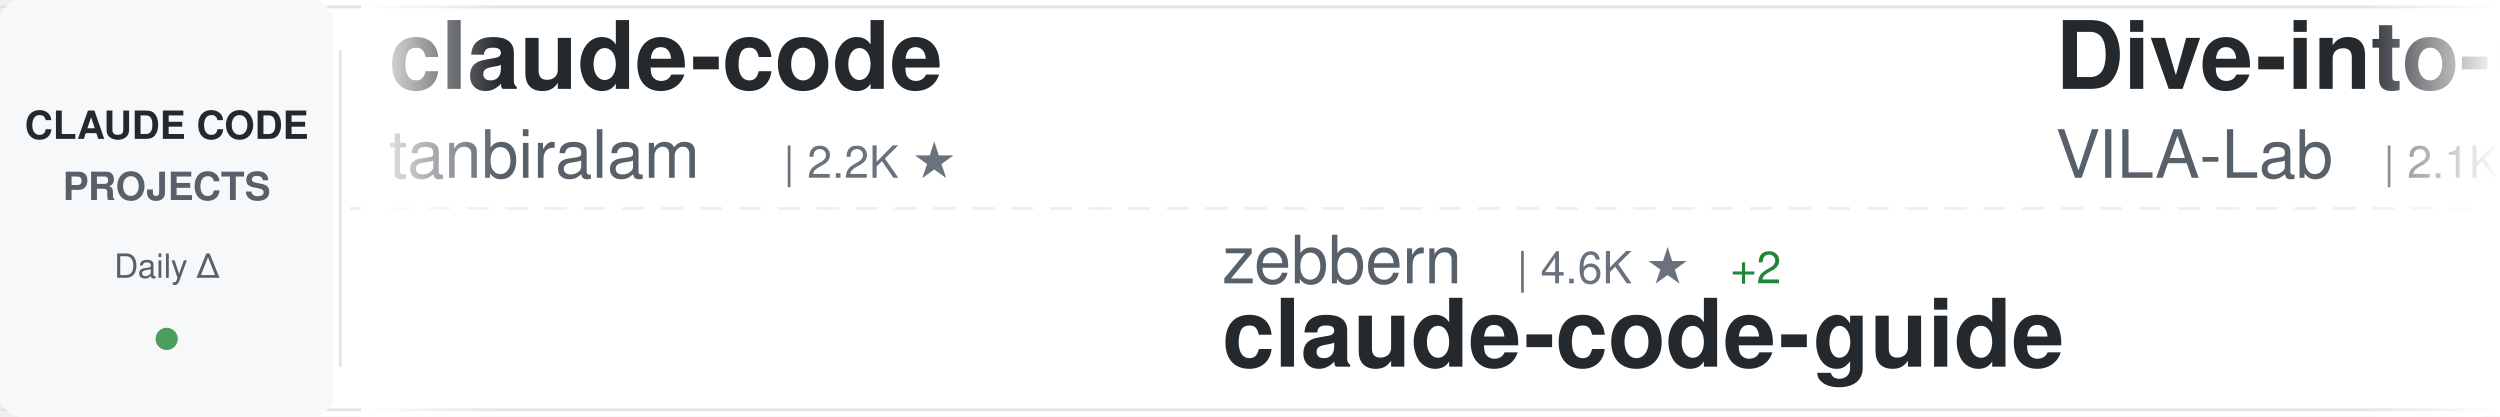
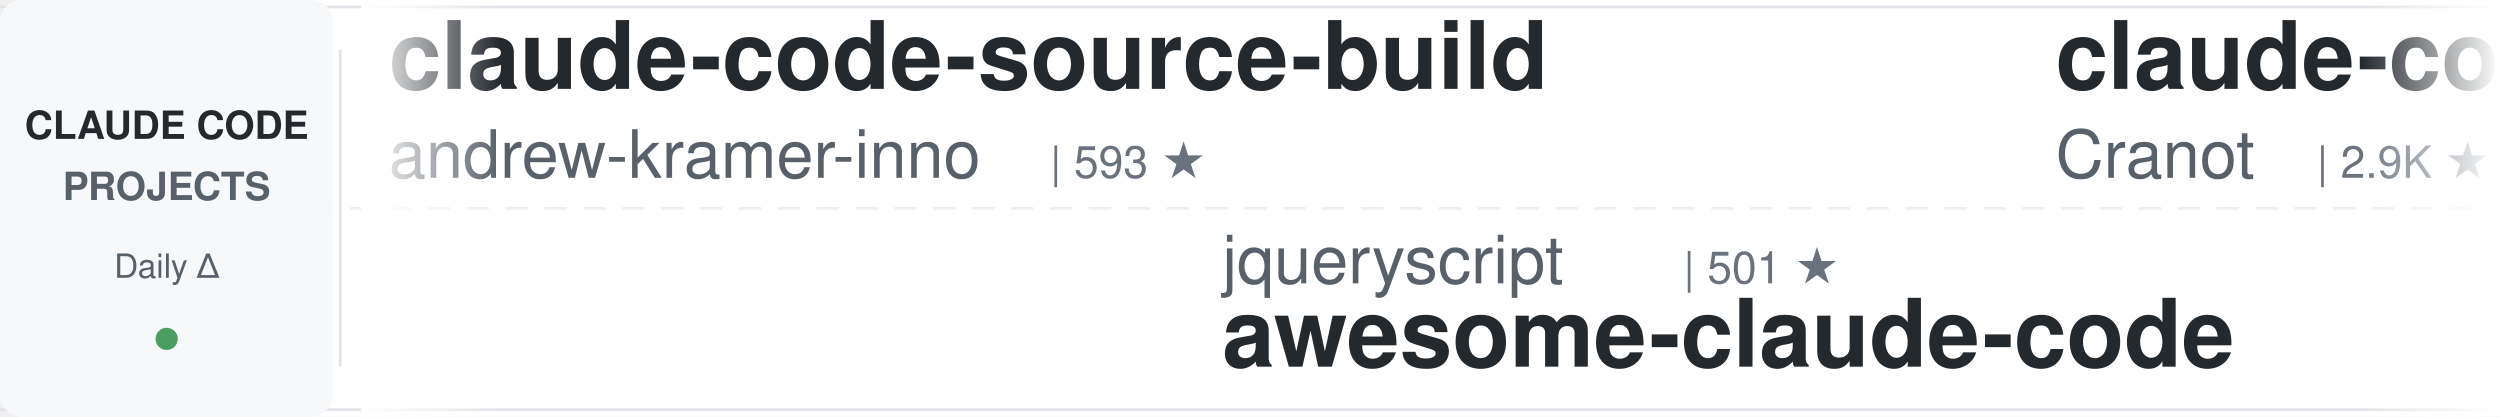
<svg xmlns="http://www.w3.org/2000/svg" width="900" height="150">
  <defs>
    <linearGradient id="awesomeLeftFade" x1="0%" y1="0%" x2="100%" y2="0%">
      <stop offset="0%" style="stop-color:#ffffff;stop-opacity:1" />
      <stop offset="100%" style="stop-color:#ffffff;stop-opacity:0" />
    </linearGradient>
    <linearGradient id="awesomeRightFade" x1="0%" y1="0%" x2="100%" y2="0%">
      <stop offset="0%" style="stop-color:#ffffff;stop-opacity:0" />
      <stop offset="100%" style="stop-color:#ffffff;stop-opacity:1" />
    </linearGradient>
  </defs>
  <rect width="900" height="150" fill="#ffffff" rx="8" />
  <rect x="0" y="2" width="900" height="1" fill="#e1e4e8" />
  <rect x="0" y="147" width="900" height="1" fill="#e1e4e8" />
  <line x1="0" y1="75" x2="900" y2="75" stroke="#e1e4e8" stroke-width="1" stroke-dasharray="8 6" opacity="0.6" />
  <rect x="0" y="0" width="120" height="150" fill="#f6f8fa" rx="8" />
  <text x="60" y="50" font-family="-apple-system, BlinkMacSystemFont, 'Segoe UI', Helvetica, Arial, sans-serif" font-size="14" font-weight="600" fill="#24292e" text-anchor="middle">CLAUDE CODE</text>
  <text x="60" y="72" font-family="-apple-system, BlinkMacSystemFont, 'Segoe UI', Helvetica, Arial, sans-serif" font-size="14" font-weight="600" fill="#586069" text-anchor="middle">PROJECTS</text>
  <text x="60" y="100" font-family="-apple-system, BlinkMacSystemFont, 'Segoe UI', Helvetica, Arial, sans-serif" font-size="12" font-weight="500" fill="#586069" text-anchor="middle">Daily Δ</text>
  <circle cx="60" cy="122" r="4" fill="#22863a" opacity="0.8" />
  <rect x="122" y="18" width="1" height="114" fill="#e1e4e8" />
  <clipPath id="awesomeTickerClip">
    <rect x="130" y="0" width="770" height="150" />
  </clipPath>
  <g clip-path="url(#awesomeTickerClip)">
    <g id="awesomeTickerItems">
      <animateTransform attributeName="transform" attributeType="XML" type="translate" from="0 0" to="-3000 0" dur="54s" repeatCount="indefinite" />
      <g transform="translate(0, 0)">
-         <text x="140" y="32" font-family="-apple-system, BlinkMacSystemFont, 'Segoe UI', Helvetica, Arial, sans-serif" font-size="34" font-weight="600" fill="#24292e">claude-code</text>
-         <text x="140" y="64" font-family="-apple-system, BlinkMacSystemFont, 'Segoe UI', Helvetica, Arial, sans-serif" font-size="24" font-weight="400" fill="#586069">tanbiralam</text>
-         <text x="282" y="64" font-family="-apple-system, BlinkMacSystemFont, 'Segoe UI', Helvetica, Arial, sans-serif" font-size="16" font-weight="500" fill="#6a737d">| 2.2K ★</text>
+         <text x="140" y="32" font-family="-apple-system, BlinkMacSystemFont, 'Segoe UI', Helvetica, Arial, sans-serif" font-size="34" font-weight="600" fill="#24292e">claude-code-source-build</text>
+         <text x="140" y="64" font-family="-apple-system, BlinkMacSystemFont, 'Segoe UI', Helvetica, Arial, sans-serif" font-size="24" font-weight="400" fill="#586069">andrew-kramer-inno</text>
+         <text x="378" y="64" font-family="-apple-system, BlinkMacSystemFont, 'Segoe UI', Helvetica, Arial, sans-serif" font-size="16" font-weight="500" fill="#6a737d">| 593 ★</text>
      </g>
      <g transform="translate(300, 0)">
-         <text x="140" y="102" font-family="-apple-system, BlinkMacSystemFont, 'Segoe UI', Helvetica, Arial, sans-serif" font-size="24" font-weight="400" fill="#586069">zebbern</text>
-         <text x="246" y="102" font-family="-apple-system, BlinkMacSystemFont, 'Segoe UI', Helvetica, Arial, sans-serif" font-size="16" font-weight="500" fill="#6a737d">| 4.6K ★</text>
-         <text x="323" y="102" font-family="-apple-system, BlinkMacSystemFont, 'Segoe UI', Helvetica, Arial, sans-serif" font-size="16" font-weight="500" fill="#22863a"> +2</text>
-         <text x="140" y="132" font-family="-apple-system, BlinkMacSystemFont, 'Segoe UI', Helvetica, Arial, sans-serif" font-size="34" font-weight="600" fill="#24292e">claude-code-guide</text>
+         <text x="140" y="102" font-family="-apple-system, BlinkMacSystemFont, 'Segoe UI', Helvetica, Arial, sans-serif" font-size="24" font-weight="400" fill="#586069">jqueryscript</text>
+         <text x="306" y="102" font-family="-apple-system, BlinkMacSystemFont, 'Segoe UI', Helvetica, Arial, sans-serif" font-size="16" font-weight="500" fill="#6a737d">| 501 ★</text>
+         <text x="140" y="132" font-family="-apple-system, BlinkMacSystemFont, 'Segoe UI', Helvetica, Arial, sans-serif" font-size="34" font-weight="600" fill="#24292e">awesome-claude-code</text>
      </g>
      <g transform="translate(600, 0)">
-         <text x="140" y="32" font-family="-apple-system, BlinkMacSystemFont, 'Segoe UI', Helvetica, Arial, sans-serif" font-size="34" font-weight="600" fill="#24292e">Dive-into-Claude-Code</text>
-         <text x="140" y="64" font-family="-apple-system, BlinkMacSystemFont, 'Segoe UI', Helvetica, Arial, sans-serif" font-size="24" font-weight="400" fill="#586069">VILA-Lab</text>
-         <text x="258" y="64" font-family="-apple-system, BlinkMacSystemFont, 'Segoe UI', Helvetica, Arial, sans-serif" font-size="16" font-weight="500" fill="#6a737d">| 2.1K ★</text>
+         <text x="140" y="32" font-family="-apple-system, BlinkMacSystemFont, 'Segoe UI', Helvetica, Arial, sans-serif" font-size="34" font-weight="600" fill="#24292e">claude-code-guide</text>
+         <text x="140" y="64" font-family="-apple-system, BlinkMacSystemFont, 'Segoe UI', Helvetica, Arial, sans-serif" font-size="24" font-weight="400" fill="#586069">Cranot</text>
+         <text x="234" y="64" font-family="-apple-system, BlinkMacSystemFont, 'Segoe UI', Helvetica, Arial, sans-serif" font-size="16" font-weight="500" fill="#6a737d">| 2.9K ★</text>
+         <text x="311" y="64" font-family="-apple-system, BlinkMacSystemFont, 'Segoe UI', Helvetica, Arial, sans-serif" font-size="16" font-weight="500" fill="#22863a"> +1</text>
      </g>
      <g transform="translate(900, 0)">
+         <text x="140" y="102" font-family="-apple-system, BlinkMacSystemFont, 'Segoe UI', Helvetica, Arial, sans-serif" font-size="24" font-weight="400" fill="#586069">davila7</text>
+         <text x="246" y="102" font-family="-apple-system, BlinkMacSystemFont, 'Segoe UI', Helvetica, Arial, sans-serif" font-size="16" font-weight="500" fill="#6a737d">| 30.3K ★</text>
+         <text x="332" y="102" font-family="-apple-system, BlinkMacSystemFont, 'Segoe UI', Helvetica, Arial, sans-serif" font-size="16" font-weight="500" fill="#22863a"> +6</text>
+         <text x="140" y="132" font-family="-apple-system, BlinkMacSystemFont, 'Segoe UI', Helvetica, Arial, sans-serif" font-size="34" font-weight="600" fill="#24292e">claude-code-templates</text>
+       </g>
+       <g transform="translate(1200, 0)">
+         <text x="140" y="32" font-family="-apple-system, BlinkMacSystemFont, 'Segoe UI', Helvetica, Arial, sans-serif" font-size="34" font-weight="600" fill="#24292e">claude-code-system-promp...</text>
+         <text x="140" y="64" font-family="-apple-system, BlinkMacSystemFont, 'Segoe UI', Helvetica, Arial, sans-serif" font-size="24" font-weight="400" fill="#586069">Piebald-AI</text>
+         <text x="282" y="64" font-family="-apple-system, BlinkMacSystemFont, 'Segoe UI', Helvetica, Arial, sans-serif" font-size="16" font-weight="500" fill="#6a737d">| 12.3K ★</text>
+         <text x="368" y="64" font-family="-apple-system, BlinkMacSystemFont, 'Segoe UI', Helvetica, Arial, sans-serif" font-size="16" font-weight="500" fill="#22863a"> +5</text>
+       </g>
+       <g transform="translate(1500, 0)">
        <text x="140" y="102" font-family="-apple-system, BlinkMacSystemFont, 'Segoe UI', Helvetica, Arial, sans-serif" font-size="24" font-weight="400" fill="#586069">huangserva</text>
        <text x="282" y="102" font-family="-apple-system, BlinkMacSystemFont, 'Segoe UI', Helvetica, Arial, sans-serif" font-size="16" font-weight="500" fill="#6a737d">| 623 ★</text>
        <text x="140" y="132" font-family="-apple-system, BlinkMacSystemFont, 'Segoe UI', Helvetica, Arial, sans-serif" font-size="34" font-weight="600" fill="#24292e">claude-code-cli</text>
      </g>
-       <g transform="translate(1200, 0)">
-         <text x="140" y="32" font-family="-apple-system, BlinkMacSystemFont, 'Segoe UI', Helvetica, Arial, sans-serif" font-size="34" font-weight="600" fill="#24292e">claude-code-analysis</text>
-         <text x="140" y="64" font-family="-apple-system, BlinkMacSystemFont, 'Segoe UI', Helvetica, Arial, sans-serif" font-size="24" font-weight="400" fill="#586069">liuup</text>
-         <text x="222" y="64" font-family="-apple-system, BlinkMacSystemFont, 'Segoe UI', Helvetica, Arial, sans-serif" font-size="16" font-weight="500" fill="#6a737d">| 3.8K ★</text>
-       </g>
-       <g transform="translate(1500, 0)">
-         <text x="140" y="102" font-family="-apple-system, BlinkMacSystemFont, 'Segoe UI', Helvetica, Arial, sans-serif" font-size="24" font-weight="400" fill="#586069">ChinaSiro</text>
-         <text x="270" y="102" font-family="-apple-system, BlinkMacSystemFont, 'Segoe UI', Helvetica, Arial, sans-serif" font-size="16" font-weight="500" fill="#6a737d">| 9.6K ★</text>
-         <text x="347" y="102" font-family="-apple-system, BlinkMacSystemFont, 'Segoe UI', Helvetica, Arial, sans-serif" font-size="16" font-weight="500" fill="#22863a"> +1</text>
-         <text x="140" y="132" font-family="-apple-system, BlinkMacSystemFont, 'Segoe UI', Helvetica, Arial, sans-serif" font-size="34" font-weight="600" fill="#24292e">claude-code-sourcemap</text>
-       </g>
      <g transform="translate(1800, 0)">
-         <text x="140" y="32" font-family="-apple-system, BlinkMacSystemFont, 'Segoe UI', Helvetica, Arial, sans-serif" font-size="34" font-weight="600" fill="#24292e">claude-code-hub</text>
-         <text x="140" y="64" font-family="-apple-system, BlinkMacSystemFont, 'Segoe UI', Helvetica, Arial, sans-serif" font-size="24" font-weight="400" fill="#586069">ding113</text>
-         <text x="246" y="64" font-family="-apple-system, BlinkMacSystemFont, 'Segoe UI', Helvetica, Arial, sans-serif" font-size="16" font-weight="500" fill="#6a737d">| 3.3K ★</text>
-         <text x="323" y="64" font-family="-apple-system, BlinkMacSystemFont, 'Segoe UI', Helvetica, Arial, sans-serif" font-size="16" font-weight="500" fill="#22863a"> +2</text>
+         <text x="140" y="32" font-family="-apple-system, BlinkMacSystemFont, 'Segoe UI', Helvetica, Arial, sans-serif" font-size="34" font-weight="600" fill="#24292e">system_prompts_leaks</text>
+         <text x="140" y="64" font-family="-apple-system, BlinkMacSystemFont, 'Segoe UI', Helvetica, Arial, sans-serif" font-size="24" font-weight="400" fill="#586069">asgeirtj</text>
+         <text x="258" y="64" font-family="-apple-system, BlinkMacSystemFont, 'Segoe UI', Helvetica, Arial, sans-serif" font-size="16" font-weight="500" fill="#6a737d">| 63.1K ★</text>
+         <text x="344" y="64" font-family="-apple-system, BlinkMacSystemFont, 'Segoe UI', Helvetica, Arial, sans-serif" font-size="16" font-weight="500" fill="#22863a"> +12</text>
      </g>
      <g transform="translate(2100, 0)">
-         <text x="140" y="102" font-family="-apple-system, BlinkMacSystemFont, 'Segoe UI', Helvetica, Arial, sans-serif" font-size="24" font-weight="400" fill="#586069">pengchengneo</text>
-         <text x="306" y="102" font-family="-apple-system, BlinkMacSystemFont, 'Segoe UI', Helvetica, Arial, sans-serif" font-size="16" font-weight="500" fill="#6a737d">| 1.7K ★</text>
-         <text x="383" y="102" font-family="-apple-system, BlinkMacSystemFont, 'Segoe UI', Helvetica, Arial, sans-serif" font-size="16" font-weight="500" fill="#22863a"> +2</text>
-         <text x="140" y="132" font-family="-apple-system, BlinkMacSystemFont, 'Segoe UI', Helvetica, Arial, sans-serif" font-size="34" font-weight="600" fill="#24292e">Claude-Code</text>
+         <text x="140" y="102" font-family="-apple-system, BlinkMacSystemFont, 'Segoe UI', Helvetica, Arial, sans-serif" font-size="24" font-weight="400" fill="#586069">yasasbanukaofficial</text>
+         <text x="390" y="102" font-family="-apple-system, BlinkMacSystemFont, 'Segoe UI', Helvetica, Arial, sans-serif" font-size="16" font-weight="500" fill="#6a737d">| 4.0K ★</text>
+         <text x="467" y="102" font-family="-apple-system, BlinkMacSystemFont, 'Segoe UI', Helvetica, Arial, sans-serif" font-size="16" font-weight="500" fill="#22863a"> +1</text>
+         <text x="140" y="132" font-family="-apple-system, BlinkMacSystemFont, 'Segoe UI', Helvetica, Arial, sans-serif" font-size="34" font-weight="600" fill="#24292e">claude-code</text>
      </g>
      <g transform="translate(2400, 0)">
        <text x="140" y="32" font-family="-apple-system, BlinkMacSystemFont, 'Segoe UI', Helvetica, Arial, sans-serif" font-size="34" font-weight="600" fill="#24292e">claude-code</text>
-         <text x="140" y="64" font-family="-apple-system, BlinkMacSystemFont, 'Segoe UI', Helvetica, Arial, sans-serif" font-size="24" font-weight="400" fill="#586069">RishabhK103</text>
-         <text x="294" y="64" font-family="-apple-system, BlinkMacSystemFont, 'Segoe UI', Helvetica, Arial, sans-serif" font-size="16" font-weight="500" fill="#6a737d">| 106 ★</text>
+         <text x="140" y="64" font-family="-apple-system, BlinkMacSystemFont, 'Segoe UI', Helvetica, Arial, sans-serif" font-size="24" font-weight="400" fill="#586069">anthropics</text>
+         <text x="282" y="64" font-family="-apple-system, BlinkMacSystemFont, 'Segoe UI', Helvetica, Arial, sans-serif" font-size="16" font-weight="500" fill="#6a737d">| 141.8K ★</text>
+         <text x="377" y="64" font-family="-apple-system, BlinkMacSystemFont, 'Segoe UI', Helvetica, Arial, sans-serif" font-size="16" font-weight="500" fill="#22863a"> +24</text>
      </g>
      <g transform="translate(2700, 0)">
-         <text x="140" y="102" font-family="-apple-system, BlinkMacSystemFont, 'Segoe UI', Helvetica, Arial, sans-serif" font-size="24" font-weight="400" fill="#586069">ponponon</text>
-         <text x="258" y="102" font-family="-apple-system, BlinkMacSystemFont, 'Segoe UI', Helvetica, Arial, sans-serif" font-size="16" font-weight="500" fill="#6a737d">| 2.3K ★</text>
-         <text x="140" y="132" font-family="-apple-system, BlinkMacSystemFont, 'Segoe UI', Helvetica, Arial, sans-serif" font-size="34" font-weight="600" fill="#24292e">claude_code_src</text>
+         <text x="140" y="102" font-family="-apple-system, BlinkMacSystemFont, 'Segoe UI', Helvetica, Arial, sans-serif" font-size="24" font-weight="400" fill="#586069">lintsinghua</text>
+         <text x="294" y="102" font-family="-apple-system, BlinkMacSystemFont, 'Segoe UI', Helvetica, Arial, sans-serif" font-size="16" font-weight="500" fill="#6a737d">| 4.1K ★</text>
+         <text x="140" y="132" font-family="-apple-system, BlinkMacSystemFont, 'Segoe UI', Helvetica, Arial, sans-serif" font-size="34" font-weight="600" fill="#24292e">claude-code-book</text>
      </g>
      <g transform="translate(3000, 0)">
-         <text x="140" y="32" font-family="-apple-system, BlinkMacSystemFont, 'Segoe UI', Helvetica, Arial, sans-serif" font-size="34" font-weight="600" fill="#24292e">claude-code</text>
-         <text x="140" y="64" font-family="-apple-system, BlinkMacSystemFont, 'Segoe UI', Helvetica, Arial, sans-serif" font-size="24" font-weight="400" fill="#586069">tanbiralam</text>
-         <text x="282" y="64" font-family="-apple-system, BlinkMacSystemFont, 'Segoe UI', Helvetica, Arial, sans-serif" font-size="16" font-weight="500" fill="#6a737d">| 2.2K ★</text>
+         <text x="140" y="32" font-family="-apple-system, BlinkMacSystemFont, 'Segoe UI', Helvetica, Arial, sans-serif" font-size="34" font-weight="600" fill="#24292e">claude-code-source-build</text>
+         <text x="140" y="64" font-family="-apple-system, BlinkMacSystemFont, 'Segoe UI', Helvetica, Arial, sans-serif" font-size="24" font-weight="400" fill="#586069">andrew-kramer-inno</text>
+         <text x="378" y="64" font-family="-apple-system, BlinkMacSystemFont, 'Segoe UI', Helvetica, Arial, sans-serif" font-size="16" font-weight="500" fill="#6a737d">| 593 ★</text>
      </g>
      <g transform="translate(3300, 0)">
-         <text x="140" y="102" font-family="-apple-system, BlinkMacSystemFont, 'Segoe UI', Helvetica, Arial, sans-serif" font-size="24" font-weight="400" fill="#586069">zebbern</text>
-         <text x="246" y="102" font-family="-apple-system, BlinkMacSystemFont, 'Segoe UI', Helvetica, Arial, sans-serif" font-size="16" font-weight="500" fill="#6a737d">| 4.6K ★</text>
-         <text x="323" y="102" font-family="-apple-system, BlinkMacSystemFont, 'Segoe UI', Helvetica, Arial, sans-serif" font-size="16" font-weight="500" fill="#22863a"> +2</text>
-         <text x="140" y="132" font-family="-apple-system, BlinkMacSystemFont, 'Segoe UI', Helvetica, Arial, sans-serif" font-size="34" font-weight="600" fill="#24292e">claude-code-guide</text>
+         <text x="140" y="102" font-family="-apple-system, BlinkMacSystemFont, 'Segoe UI', Helvetica, Arial, sans-serif" font-size="24" font-weight="400" fill="#586069">jqueryscript</text>
+         <text x="306" y="102" font-family="-apple-system, BlinkMacSystemFont, 'Segoe UI', Helvetica, Arial, sans-serif" font-size="16" font-weight="500" fill="#6a737d">| 501 ★</text>
+         <text x="140" y="132" font-family="-apple-system, BlinkMacSystemFont, 'Segoe UI', Helvetica, Arial, sans-serif" font-size="34" font-weight="600" fill="#24292e">awesome-claude-code</text>
      </g>
      <g transform="translate(3600, 0)">
-         <text x="140" y="32" font-family="-apple-system, BlinkMacSystemFont, 'Segoe UI', Helvetica, Arial, sans-serif" font-size="34" font-weight="600" fill="#24292e">Dive-into-Claude-Code</text>
-         <text x="140" y="64" font-family="-apple-system, BlinkMacSystemFont, 'Segoe UI', Helvetica, Arial, sans-serif" font-size="24" font-weight="400" fill="#586069">VILA-Lab</text>
-         <text x="258" y="64" font-family="-apple-system, BlinkMacSystemFont, 'Segoe UI', Helvetica, Arial, sans-serif" font-size="16" font-weight="500" fill="#6a737d">| 2.1K ★</text>
+         <text x="140" y="32" font-family="-apple-system, BlinkMacSystemFont, 'Segoe UI', Helvetica, Arial, sans-serif" font-size="34" font-weight="600" fill="#24292e">claude-code-guide</text>
+         <text x="140" y="64" font-family="-apple-system, BlinkMacSystemFont, 'Segoe UI', Helvetica, Arial, sans-serif" font-size="24" font-weight="400" fill="#586069">Cranot</text>
+         <text x="234" y="64" font-family="-apple-system, BlinkMacSystemFont, 'Segoe UI', Helvetica, Arial, sans-serif" font-size="16" font-weight="500" fill="#6a737d">| 2.9K ★</text>
+         <text x="311" y="64" font-family="-apple-system, BlinkMacSystemFont, 'Segoe UI', Helvetica, Arial, sans-serif" font-size="16" font-weight="500" fill="#22863a"> +1</text>
      </g>
      <g transform="translate(3900, 0)">
-         <text x="140" y="102" font-family="-apple-system, BlinkMacSystemFont, 'Segoe UI', Helvetica, Arial, sans-serif" font-size="24" font-weight="400" fill="#586069">huangserva</text>
-         <text x="282" y="102" font-family="-apple-system, BlinkMacSystemFont, 'Segoe UI', Helvetica, Arial, sans-serif" font-size="16" font-weight="500" fill="#6a737d">| 623 ★</text>
-         <text x="140" y="132" font-family="-apple-system, BlinkMacSystemFont, 'Segoe UI', Helvetica, Arial, sans-serif" font-size="34" font-weight="600" fill="#24292e">claude-code-cli</text>
+         <text x="140" y="102" font-family="-apple-system, BlinkMacSystemFont, 'Segoe UI', Helvetica, Arial, sans-serif" font-size="24" font-weight="400" fill="#586069">davila7</text>
+         <text x="246" y="102" font-family="-apple-system, BlinkMacSystemFont, 'Segoe UI', Helvetica, Arial, sans-serif" font-size="16" font-weight="500" fill="#6a737d">| 30.3K ★</text>
+         <text x="332" y="102" font-family="-apple-system, BlinkMacSystemFont, 'Segoe UI', Helvetica, Arial, sans-serif" font-size="16" font-weight="500" fill="#22863a"> +6</text>
+         <text x="140" y="132" font-family="-apple-system, BlinkMacSystemFont, 'Segoe UI', Helvetica, Arial, sans-serif" font-size="34" font-weight="600" fill="#24292e">claude-code-templates</text>
      </g>
    </g>
  </g>
  <rect x="130" y="0" width="50" height="150" fill="url(#awesomeLeftFade)" />
  <rect x="850" y="0" width="50" height="150" fill="url(#awesomeRightFade)" />
</svg>
